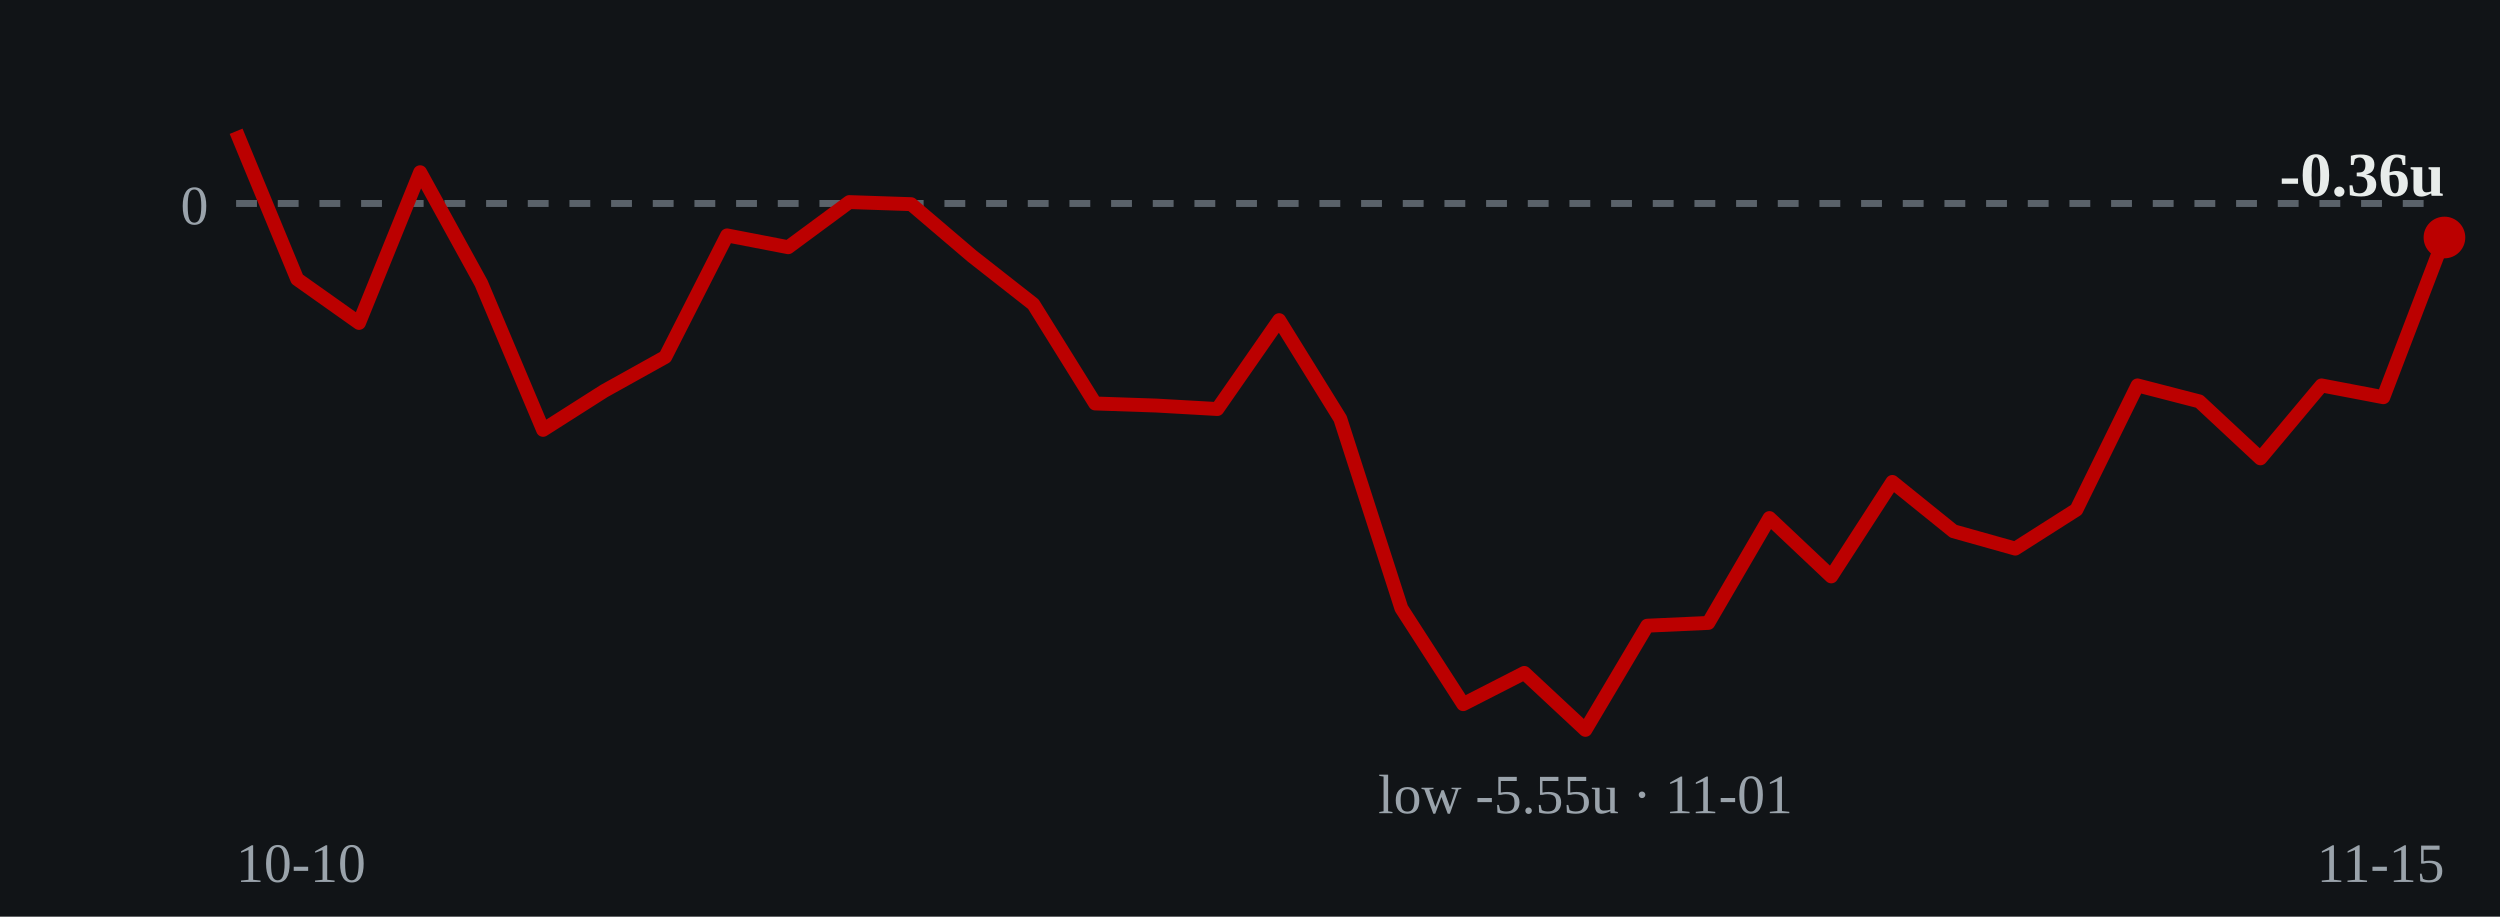
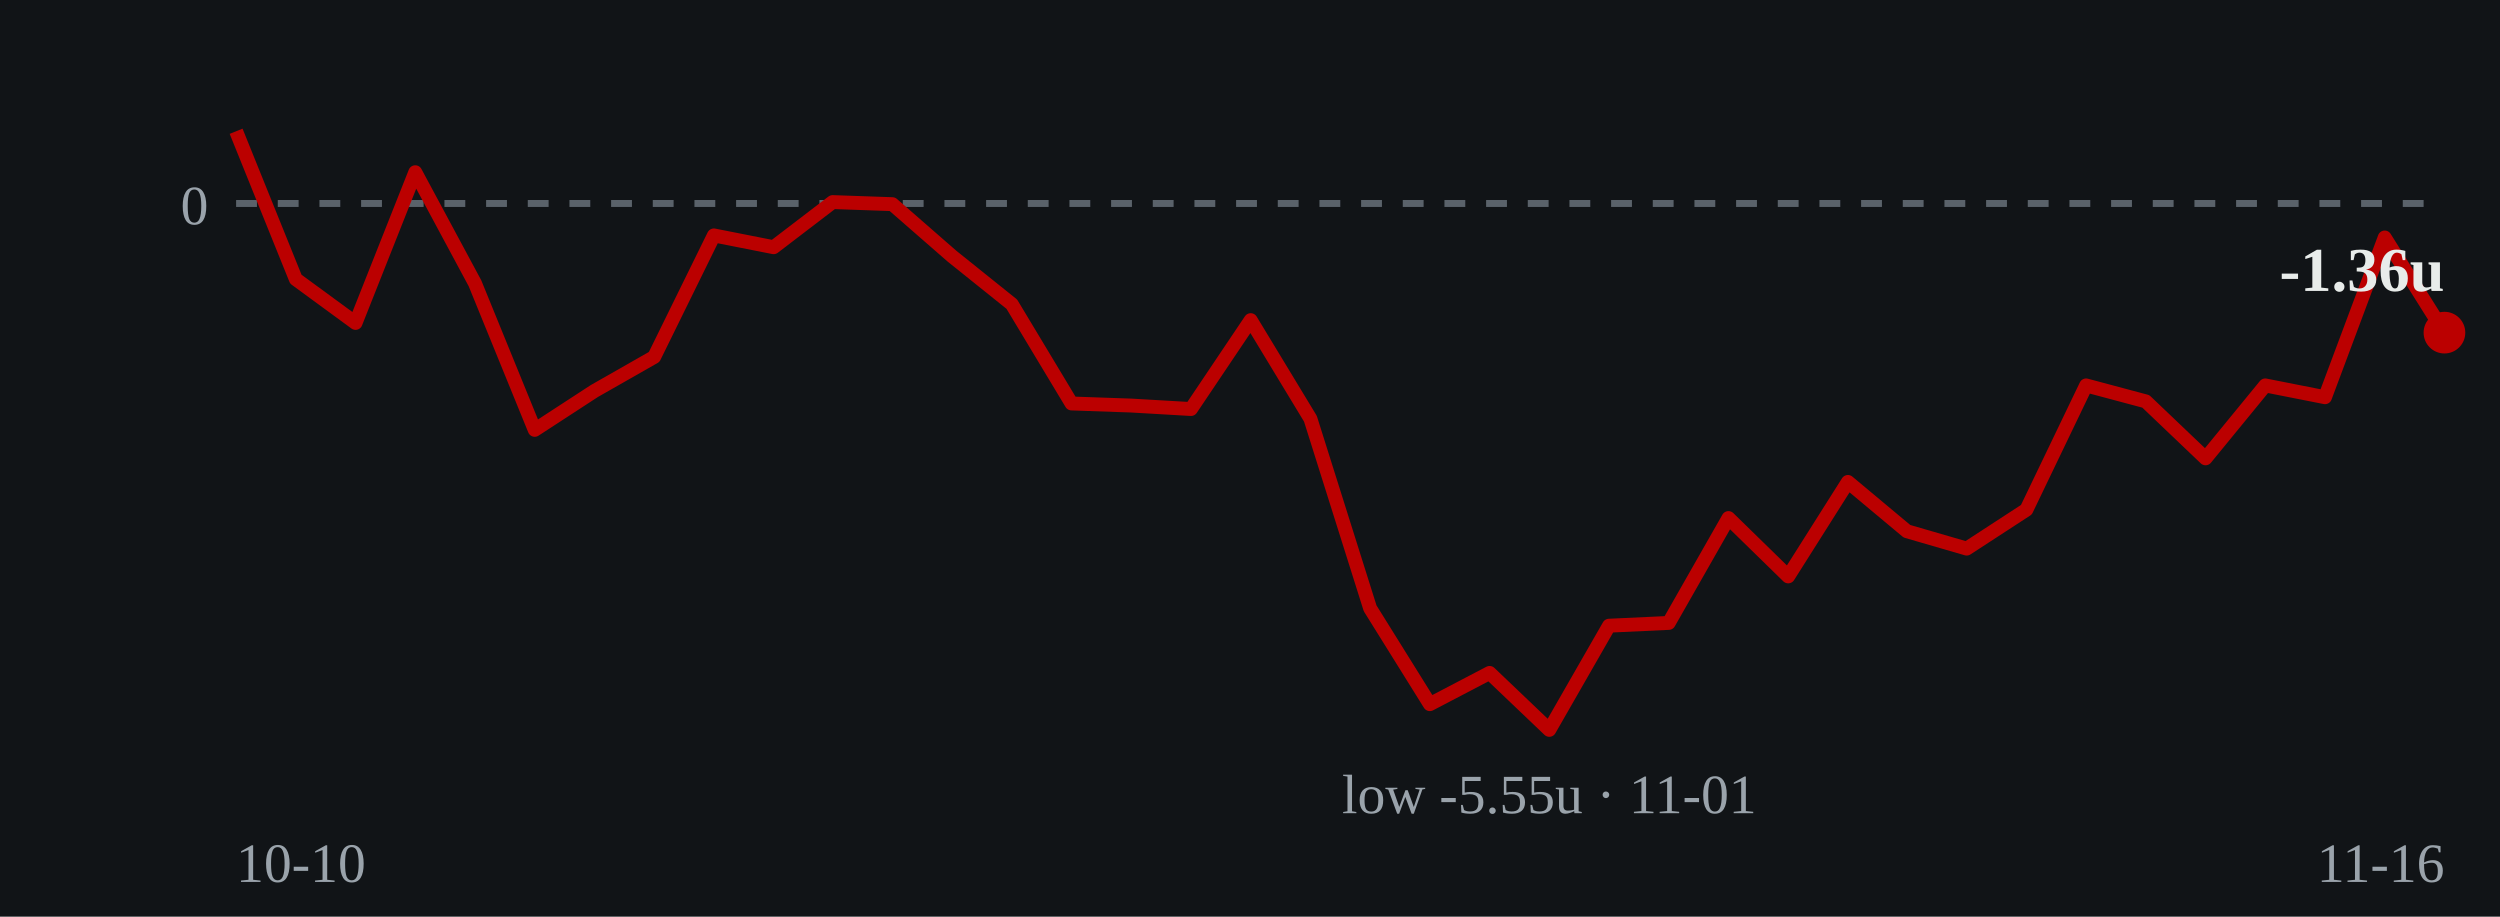
- <svg xmlns="http://www.w3.org/2000/svg" viewBox="0 0 360 132" role="img" aria-label="Cumulative units over time: ends at -0.36 units on 2026-11-15">
+ <svg xmlns="http://www.w3.org/2000/svg" viewBox="0 0 360 132" role="img" aria-label="Cumulative units over time: ends at -1.36 units on 2026-11-16">
  <rect width="360" height="132" fill="#111417" />
  <line x1="34" y1="29.3" x2="352" y2="29.3" stroke="#5a626a" stroke-width="1" stroke-dasharray="3 3" />
  <text x="30" y="32.3" fill="#9aa3ab" font-size="8" text-anchor="end">0</text>
-   <polyline points="34.0,18.9 42.8,40.2 51.7,46.5 60.5,24.8 69.3,40.8 78.2,61.9 87.0,56.3 95.8,51.4 104.7,33.9 113.5,35.6 122.3,29.1 131.2,29.4 140.0,36.9 148.8,43.8 157.7,58.1 166.5,58.4 175.3,58.9 184.2,46.1 193.0,60.3 201.8,87.6 210.7,101.4 219.5,96.9 228.3,105.1 237.2,90.1 246.0,89.7 254.8,74.6 263.7,83.0 272.5,69.4 281.3,76.5 290.2,79.0 299.0,73.4 307.8,55.5 316.7,57.8 325.5,66.0 334.3,55.5 343.2,57.2 352.0,34.2" fill="none" stroke="#bb0000" stroke-width="2" stroke-linejoin="round" />
-   <circle cx="352.0" cy="34.2" r="3" fill="#bb0000" />
-   <text x="352.0" y="28.2" fill="#e8ecea" font-size="9" font-weight="bold" text-anchor="end">-0.36u</text>
-   <text x="228.3" y="117.1" fill="#9aa3ab" font-size="8" text-anchor="middle">low -5.55u · 11-01</text>
+   <polyline points="34.0,18.9 42.6,40.2 51.2,46.5 59.8,24.8 68.4,40.8 77.0,61.9 85.6,56.3 94.2,51.4 102.8,33.9 111.4,35.6 119.9,29.1 128.5,29.4 137.1,36.9 145.7,43.8 154.3,58.1 162.9,58.4 171.5,58.9 180.1,46.1 188.7,60.3 197.3,87.6 205.9,101.4 214.5,96.9 223.1,105.1 231.7,90.1 240.3,89.7 248.9,74.6 257.5,83.0 266.1,69.4 274.6,76.5 283.2,79.0 291.8,73.4 300.4,55.5 309.0,57.8 317.6,66.0 326.2,55.5 334.8,57.2 343.4,34.2 352.0,47.9" fill="none" stroke="#bb0000" stroke-width="2" stroke-linejoin="round" />
+   <circle cx="352.0" cy="47.9" r="3" fill="#bb0000" />
+   <text x="352.0" y="41.9" fill="#e8ecea" font-size="9" font-weight="bold" text-anchor="end">-1.36u</text>
+   <text x="223.1" y="117.1" fill="#9aa3ab" font-size="8" text-anchor="middle">low -5.55u · 11-01</text>
  <text x="34" y="127" fill="#9aa3ab" font-size="8">10-10</text>
-   <text x="352" y="127" fill="#9aa3ab" font-size="8" text-anchor="end">11-15</text>
+   <text x="352" y="127" fill="#9aa3ab" font-size="8" text-anchor="end">11-16</text>
</svg>
